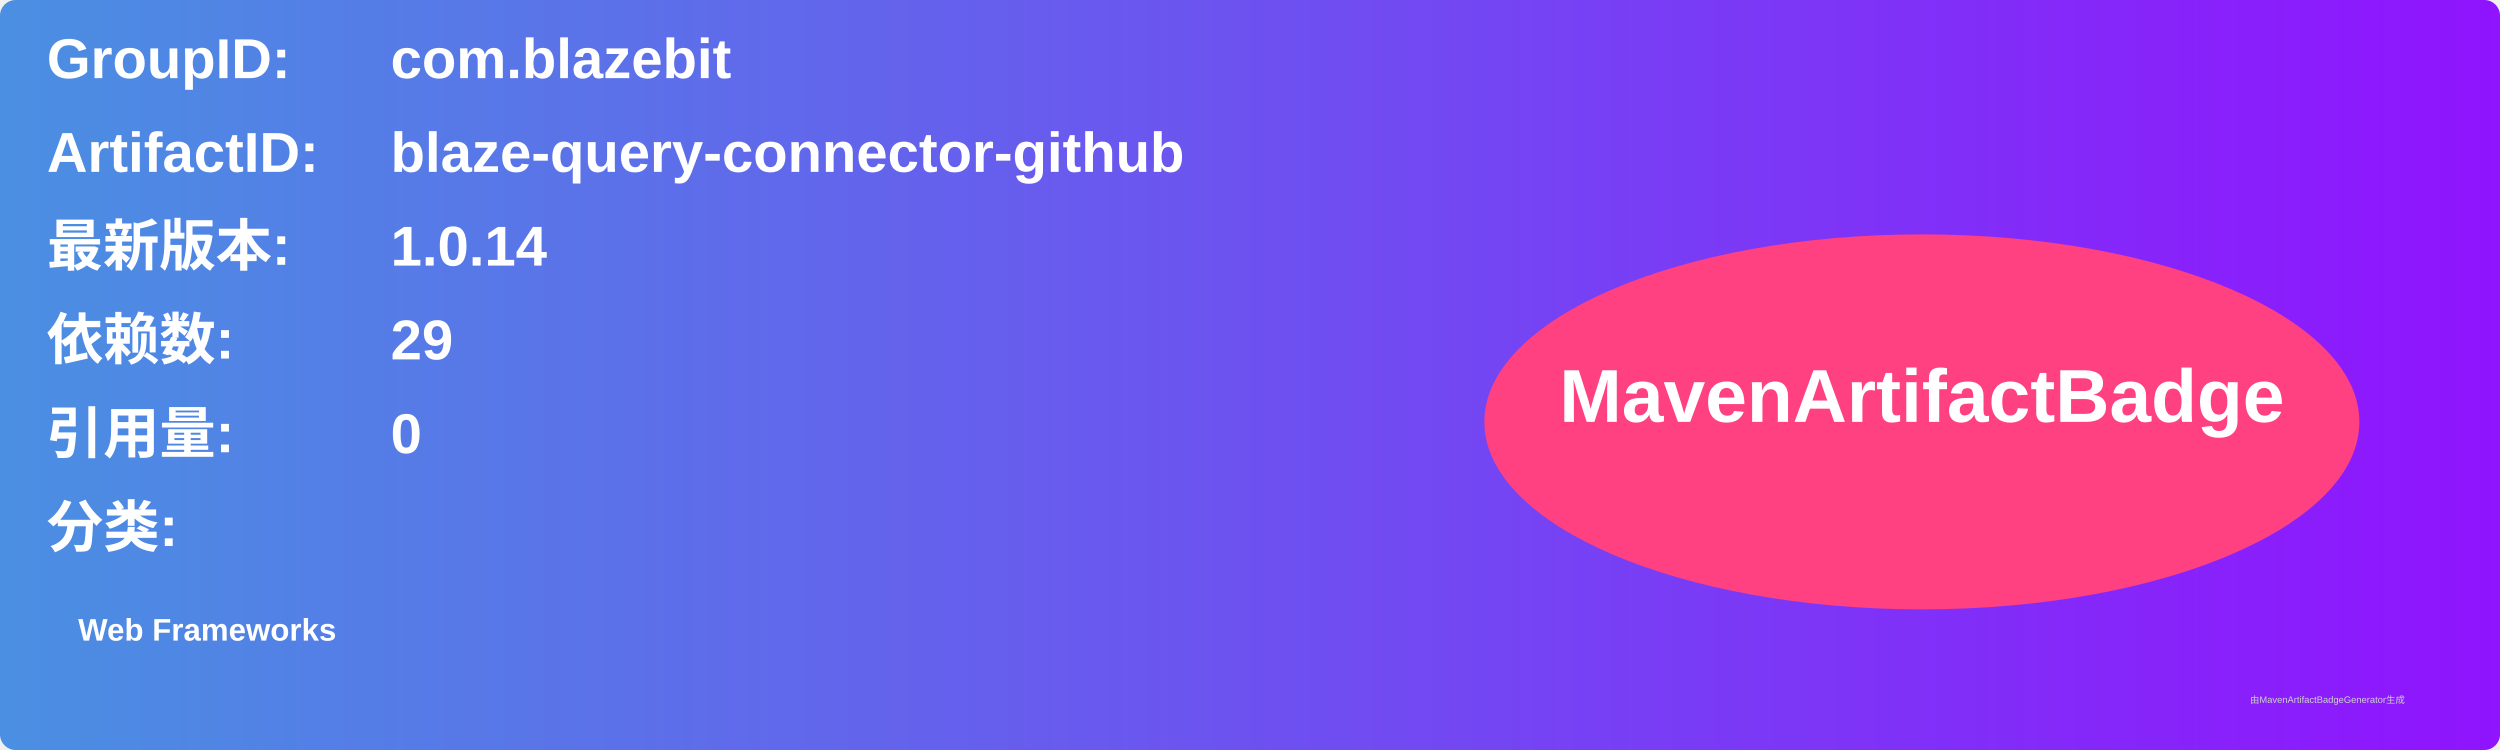
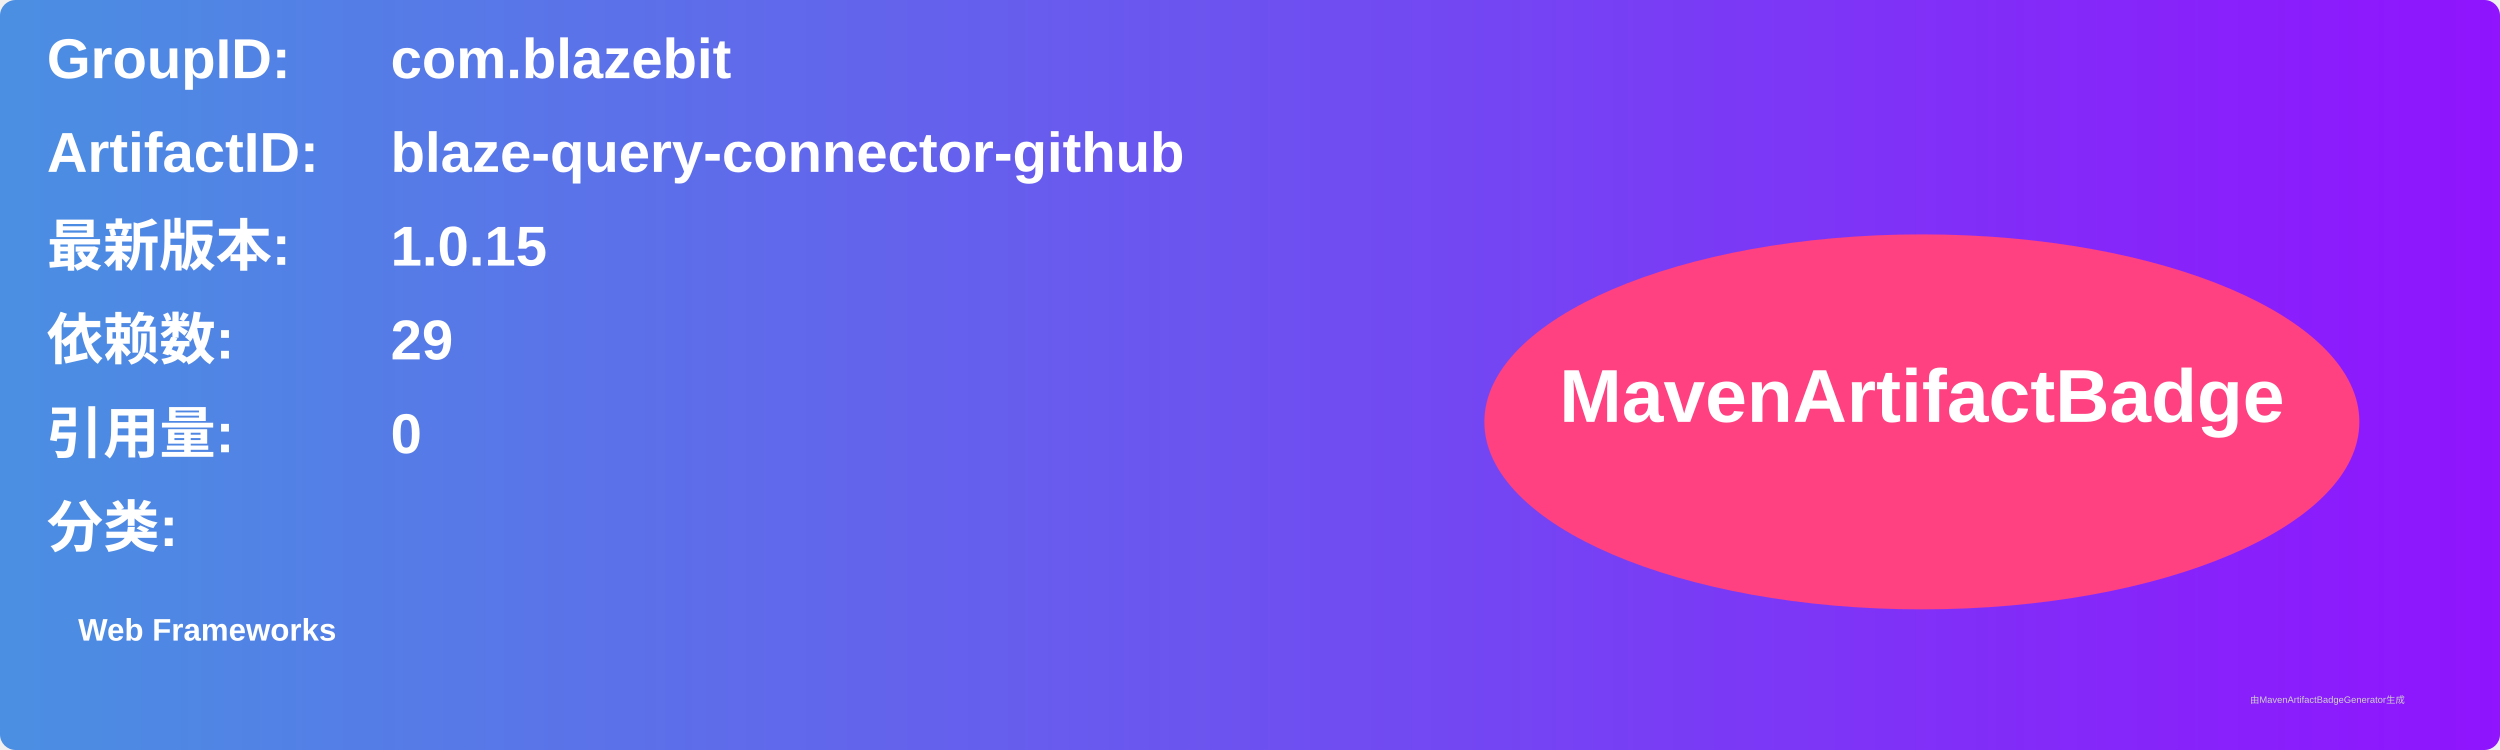
<svg xmlns="http://www.w3.org/2000/svg" width="800" height="240" viewBox="0 0 800 240">
  <linearGradient id="grad" x1="0%" y1="0%" x2="100%" y2="0%">
    <stop offset="0%" stop-color="#4a90e2" />
    <stop offset="100%" stop-color="#9013fe" />
  </linearGradient>
  <rect width="100%" height="100%" rx="5" ry="5" fill="url(#grad)" />
  <g transform="translate(15, 15)">
    <text x="0" y="10" font-family="Arial" font-size="18" fill="white" font-weight="bold" width="260">GroupID:</text>
    <text x="110" y="10" font-family="Arial" font-size="18" fill="white" font-weight="bold" width="460">com.blazebit</text>
    <text x="0" y="40" font-family="Arial" font-size="18" fill="white" font-weight="bold" width="260">ArtifactID:</text>
    <text x="110" y="40" font-family="Arial" font-size="18" fill="white" font-weight="bold" width="460">blaze-query-connector-github</text>
    <text x="0" y="70" font-family="Arial" font-size="18" fill="white" font-weight="bold">最新版本:</text>
    <text x="110" y="70" font-family="Arial" font-size="18" fill="white" font-weight="bold">
-       <tspan font-weight="bold">1.0.14</tspan>
+       <tspan font-weight="bold">1.0.15</tspan>
    </text>
    <text x="0" y="100" font-family="Arial" font-size="18" fill="white" font-weight="bold">依赖数: </text>
    <text x="110" y="100" font-family="Arial" font-size="18" fill="white">
      <tspan font-weight="bold">29</tspan>
    </text>
    <text x="0" y="130" font-family="Arial" font-size="18" fill="white" font-weight="bold">引用量: </text>
    <text x="110" y="130" font-family="Arial" font-size="18" fill="white">
      <tspan font-weight="bold">0</tspan>
    </text>
    <text x="0" y="160" font-family="Arial" font-size="18" fill="white" font-weight="bold">分类:</text>
    <text x="10" y="190" font-family="Arial" font-size="10" fill="white">
      <tspan font-weight="bold">Web Frameworks</tspan>
    </text>
    <ellipse cx="600" cy="120" rx="140" ry="60" fill="#ff4081" />
    <text x="600" y="120" text-anchor="middle" font-family="Arial" font-size="24" fill="white" font-weight="bold">MavenArtifactBadge</text>
  </g>
  <text x="720" y="225" font-family="Arial" font-size="3" fill="#d0d0d0">由MavenArtifactBadgeGenerator生成</text>
</svg>
